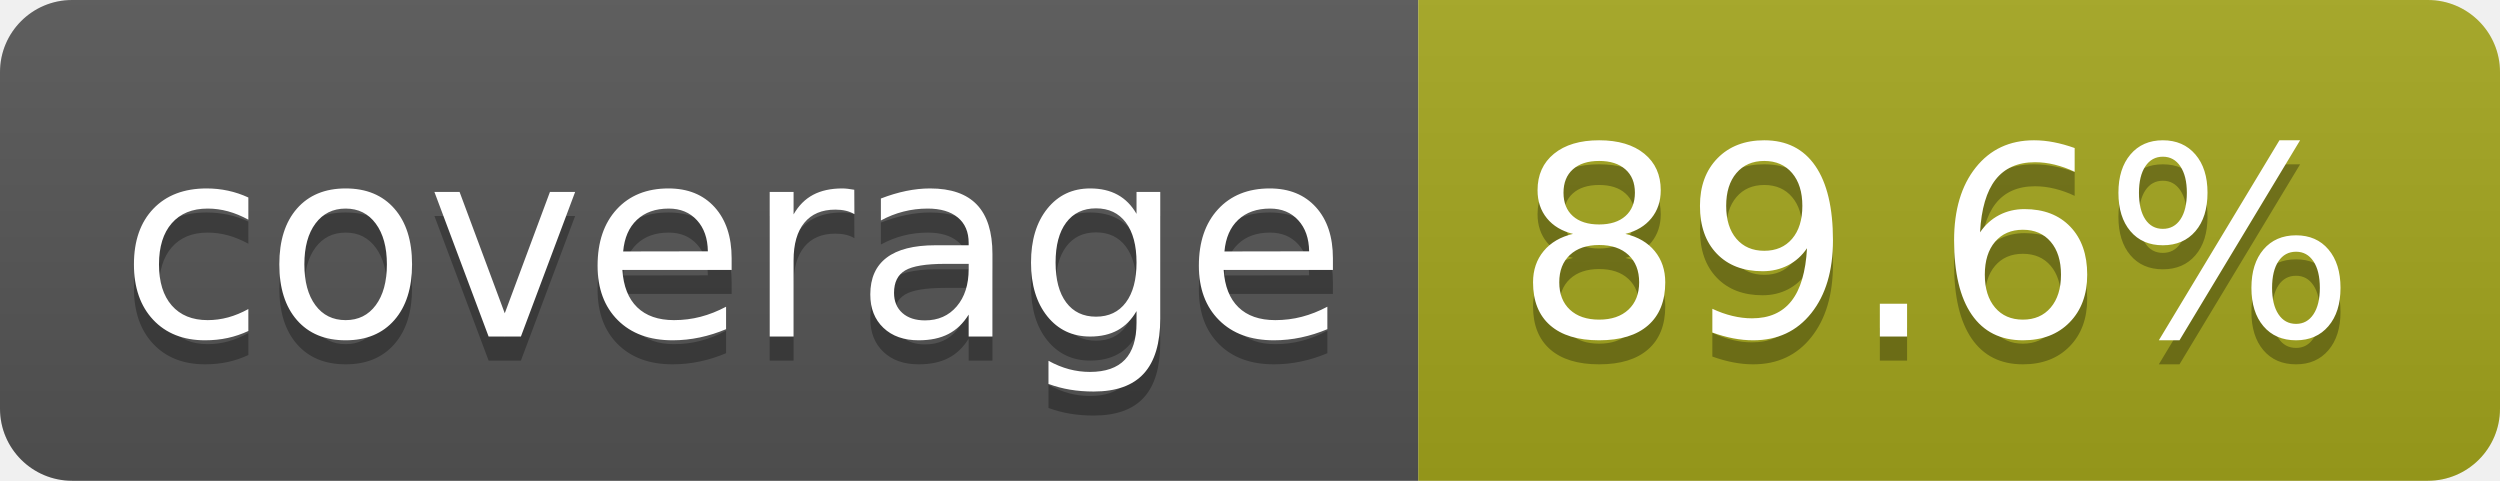
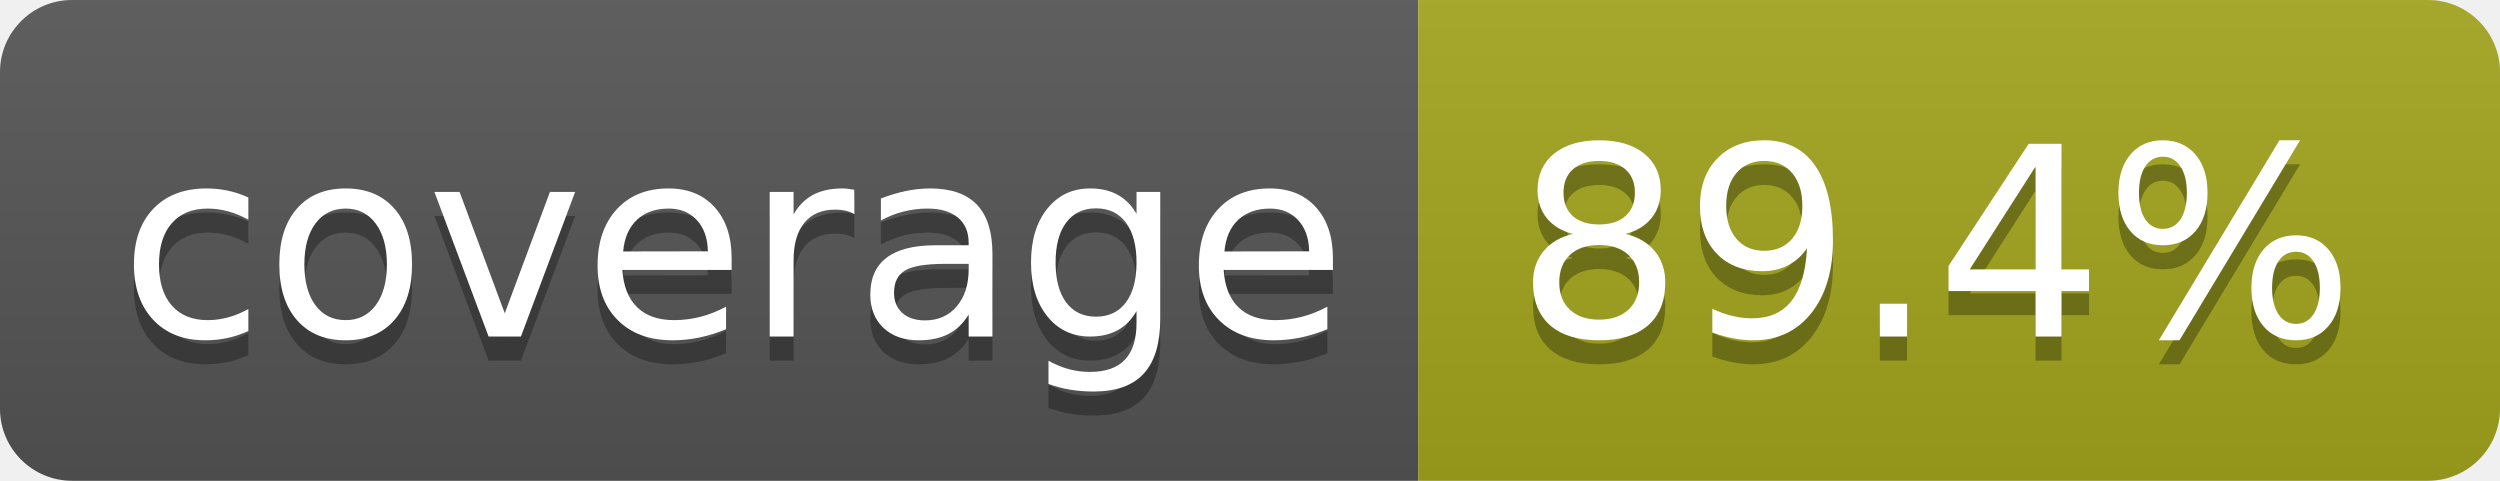
- <svg xmlns="http://www.w3.org/2000/svg" width="104" height="20" role="img" aria-label="coverage: 89.6%">
+ <svg xmlns="http://www.w3.org/2000/svg" width="104" height="20" role="img" aria-label="coverage: 89.4%">
  <linearGradient id="s" x2="0" y2="100%">
    <stop offset="0" stop-color="#bbb" stop-opacity=".1" />
    <stop offset="1" stop-opacity=".1" />
  </linearGradient>
  <clipPath id="r">
    <rect width="104" height="20" rx="3" fill="#fff" />
  </clipPath>
  <g clip-path="url(#r)">
    <rect width="59" height="20" fill="#555" />
    <rect x="59" width="45" height="20" fill="#a4a61d" />
    <rect width="104" height="20" fill="url(#s)" />
  </g>
  <g fill="#fff" text-anchor="middle" font-family="Verdana,Geneva,DejaVu Sans,sans-serif" text-rendering="geometricPrecision" font-size="110">
    <text aria-hidden="true" x="305" y="150" fill="#010101" fill-opacity=".3" transform="scale(.1)" textLength="490">coverage</text>
    <text x="305" y="140" transform="scale(.1)" fill="#fff" textLength="490">coverage</text>
-     <text aria-hidden="true" x="805" y="150" fill="#010101" fill-opacity=".3" transform="scale(.1)" textLength="350">89.6%</text>
-     <text x="805" y="140" transform="scale(.1)" fill="#fff" textLength="350">89.6%</text>
+     <text aria-hidden="true" x="805" y="150" fill="#010101" fill-opacity=".3" transform="scale(.1)" textLength="350">89.4%</text>
+     <text x="805" y="140" transform="scale(.1)" fill="#fff" textLength="350">89.4%</text>
  </g>
</svg>
